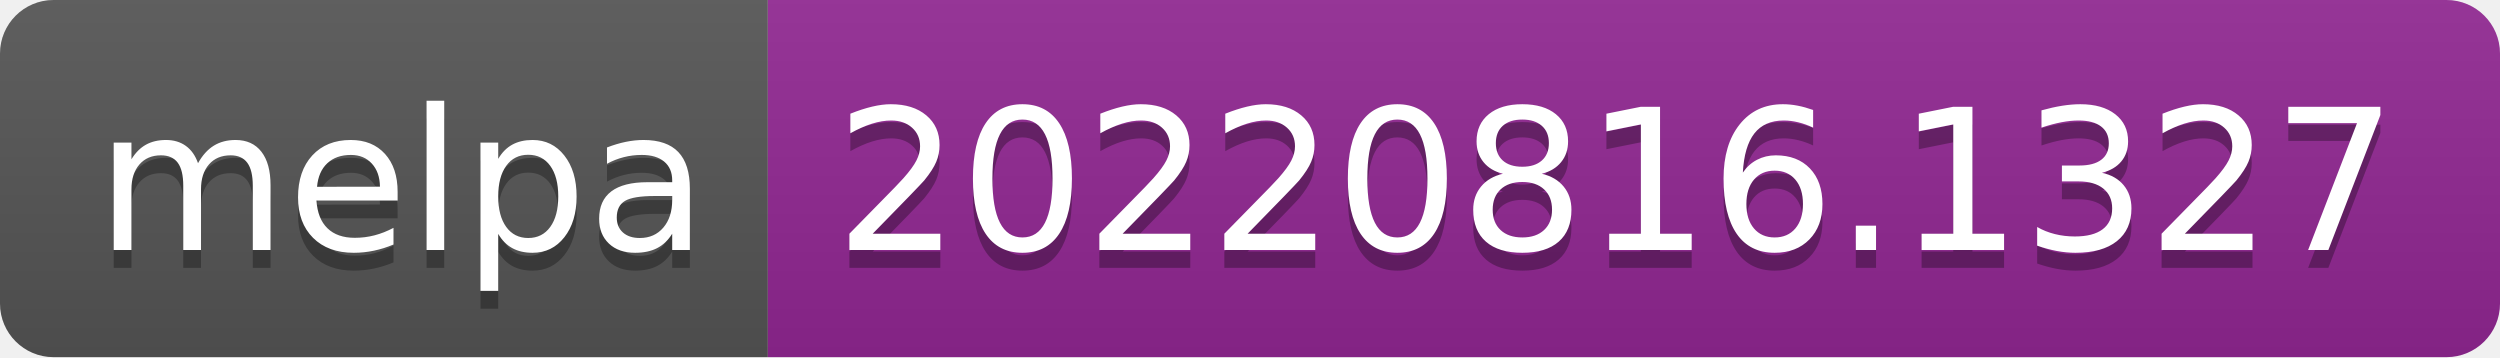
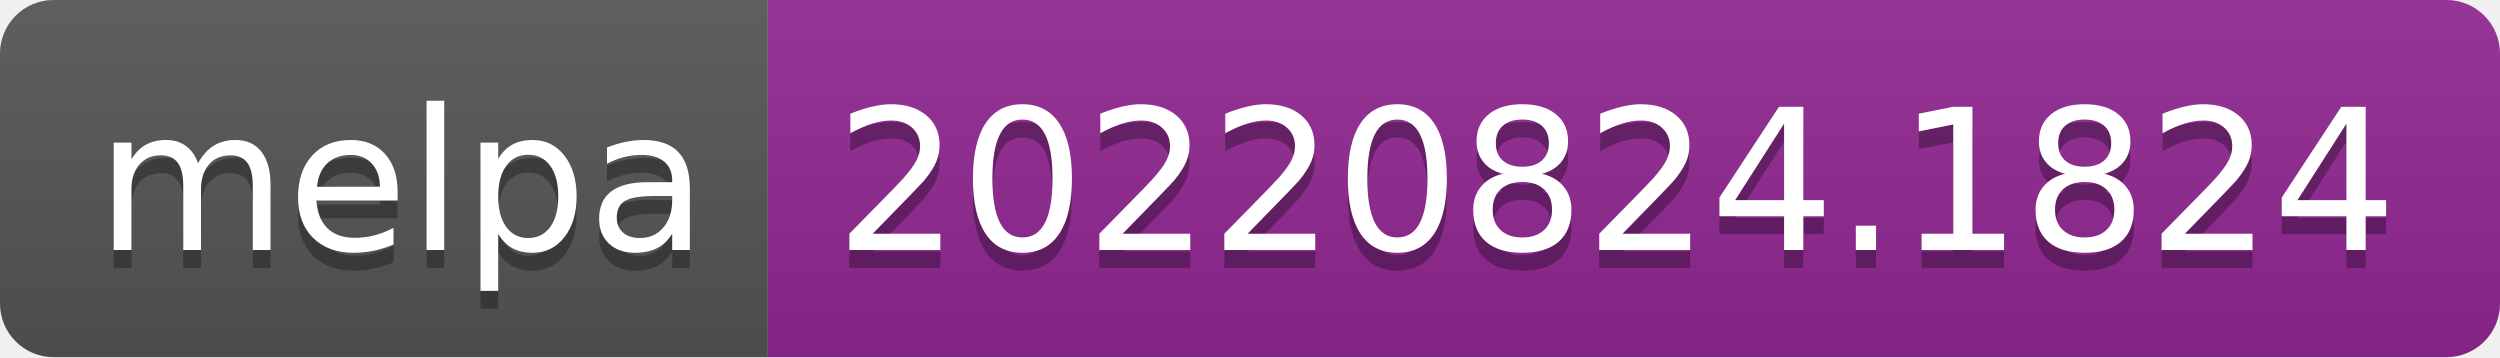
- <svg xmlns="http://www.w3.org/2000/svg" width="140" height="20" role="img" aria-label="melpa: 20220816.1327">
+ <svg xmlns="http://www.w3.org/2000/svg" width="140" height="20" role="img" aria-label="melpa: 20220824.1824">
  <linearGradient id="s" x2="0" y2="100%">
    <stop offset="0" stop-color="#bbb" stop-opacity=".1" />
    <stop offset="1" stop-opacity=".1" />
  </linearGradient>
  <clipPath id="r">
    <rect width="140" height="20" rx="3" fill="#fff" />
  </clipPath>
  <g clip-path="url(#r)">
    <rect width="43" height="20" fill="#555" />
    <rect x="43" width="97" height="20" fill="#922793" />
    <rect width="140" height="20" fill="url(#s)" />
  </g>
  <g fill="#fff" text-anchor="middle" font-family="Verdana,Geneva,DejaVu Sans,sans-serif" text-rendering="geometricPrecision" font-size="110">
    <text aria-hidden="true" x="225" y="150" fill="#010101" fill-opacity=".3" transform="scale(.1)" textLength="330">melpa</text>
    <text x="225" y="140" transform="scale(.1)" fill="#fff" textLength="330">melpa</text>
-     <text aria-hidden="true" x="905" y="150" fill="#010101" fill-opacity=".3" transform="scale(.1)" textLength="870">20220816.1327</text>
-     <text x="905" y="140" transform="scale(.1)" fill="#fff" textLength="870">20220816.1327</text>
+     <text aria-hidden="true" x="905" y="150" fill="#010101" fill-opacity=".3" transform="scale(.1)" textLength="870">20220824.1824</text>
+     <text x="905" y="140" transform="scale(.1)" fill="#fff" textLength="870">20220824.1824</text>
  </g>
</svg>
